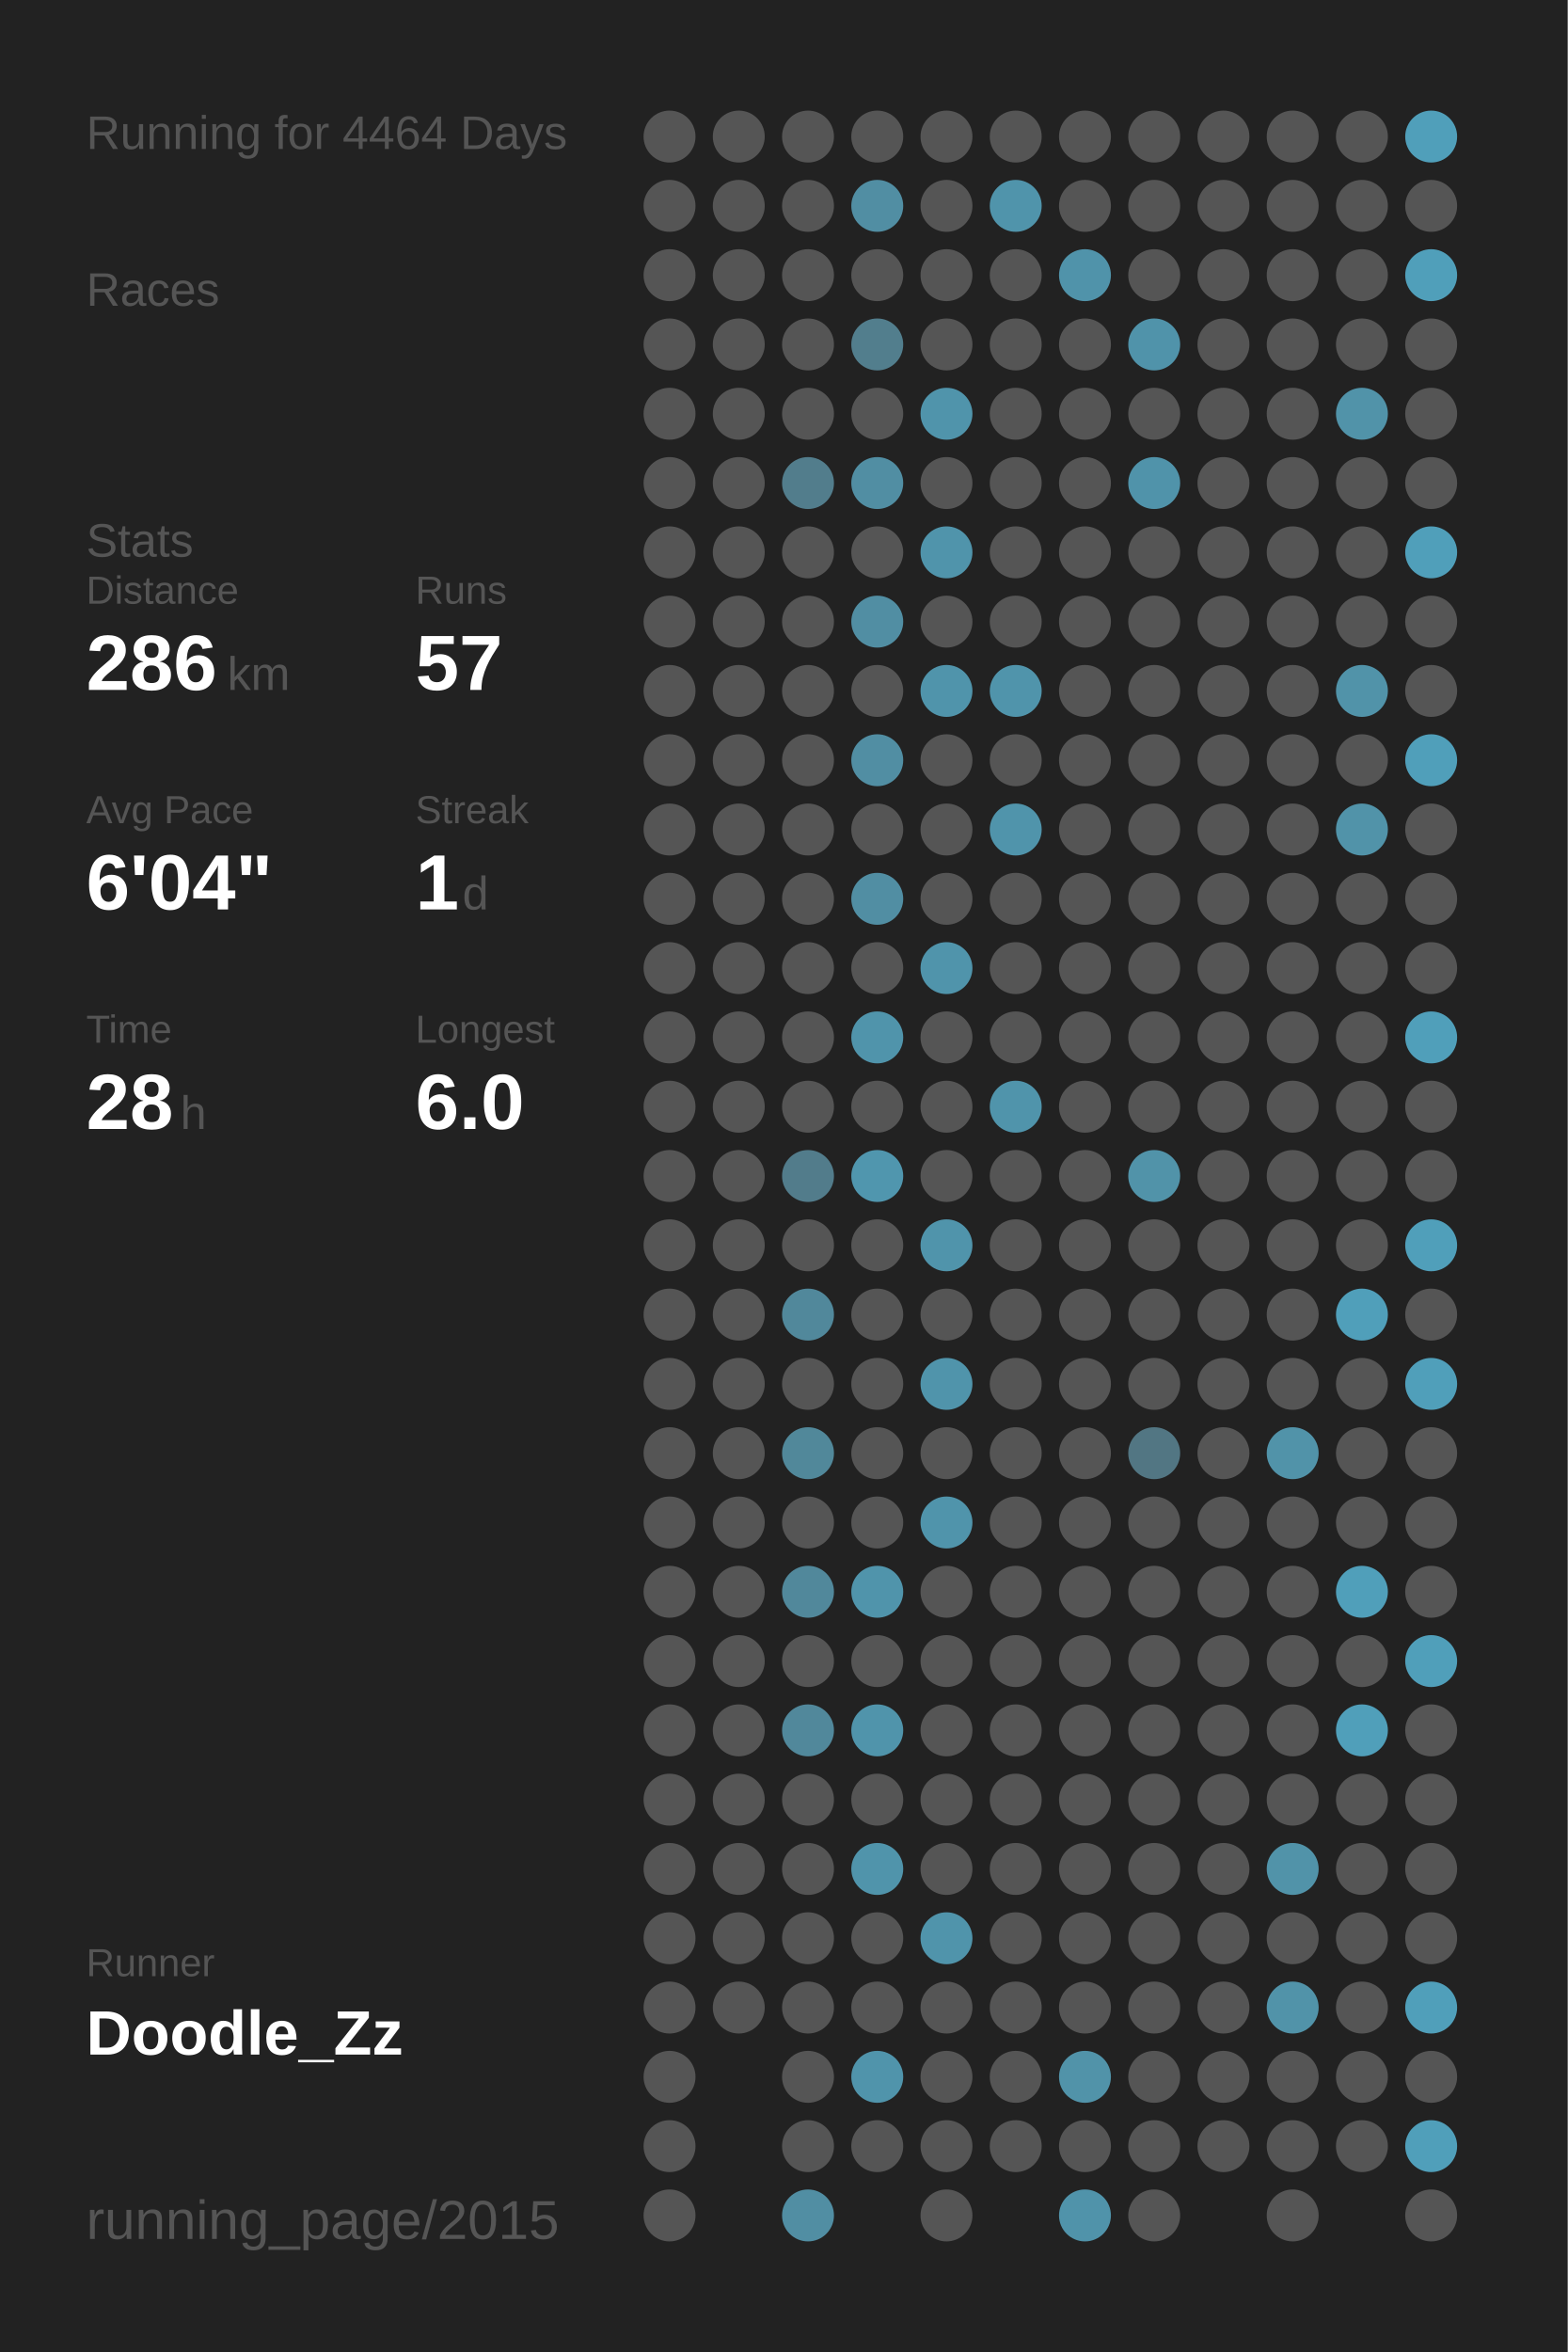
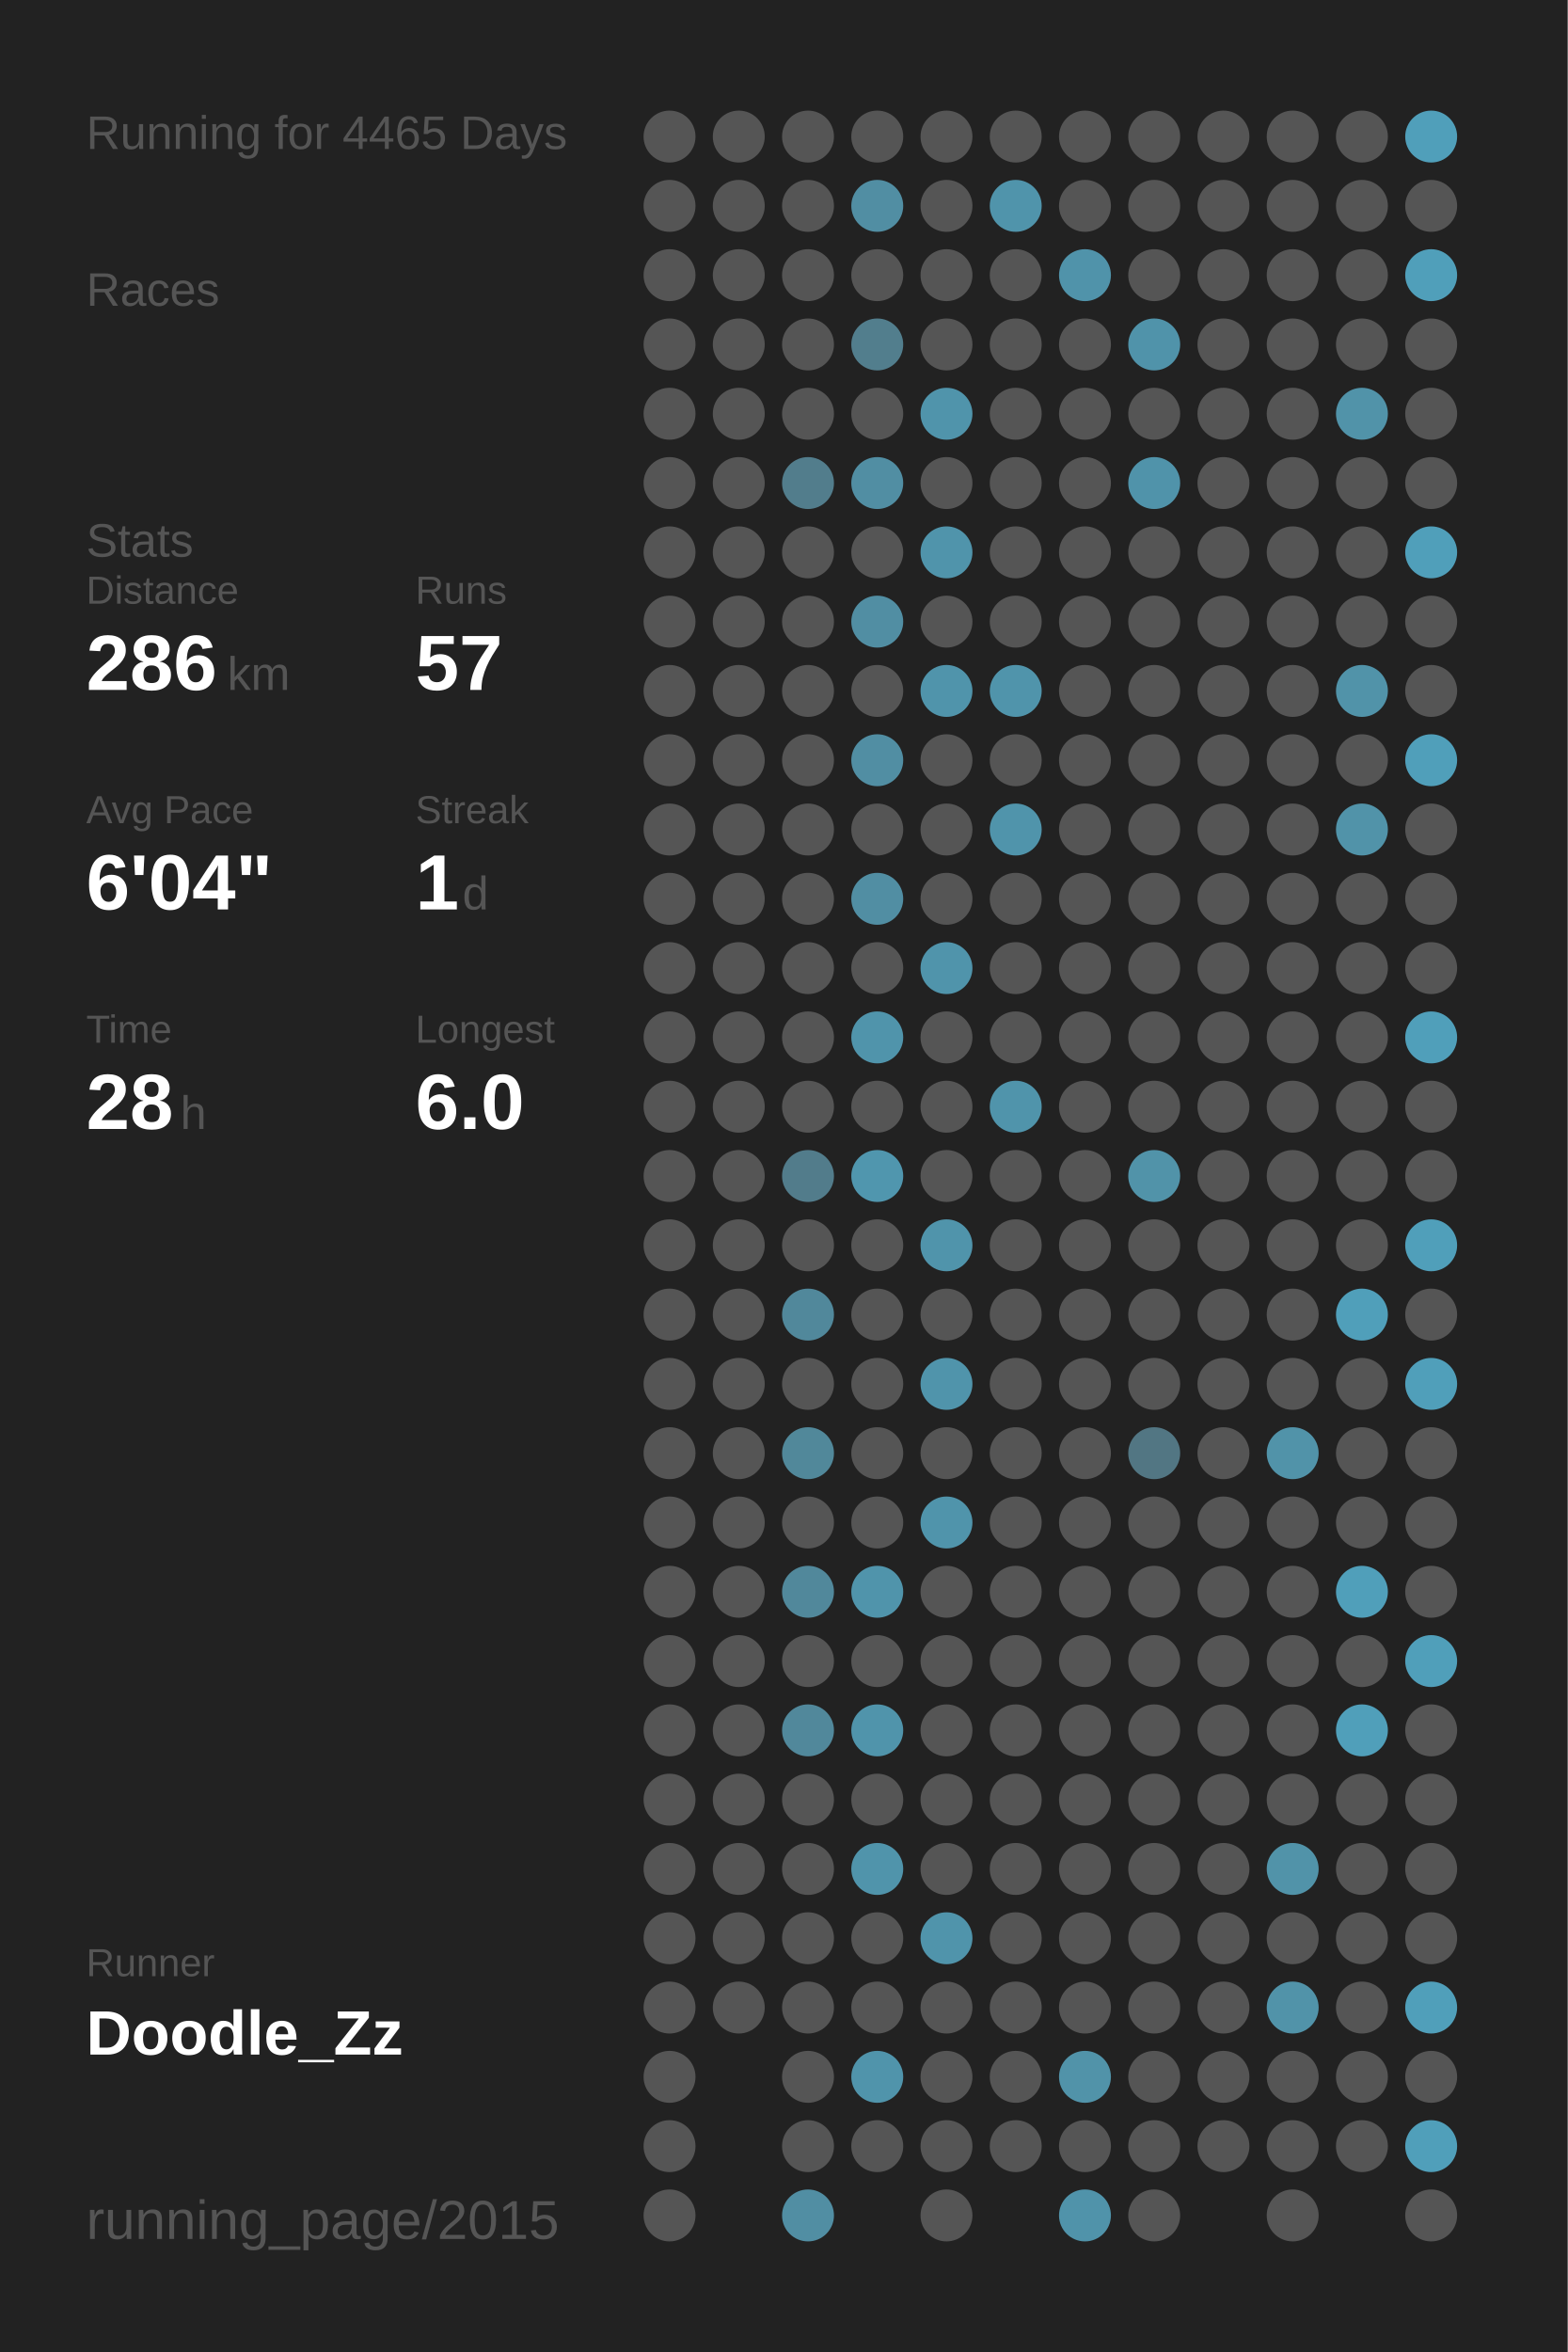
<svg xmlns="http://www.w3.org/2000/svg" baseProfile="full" height="300mm" version="1.1" viewBox="0,0,200,300" width="200mm">
  <defs />
  <rect fill="#222222" height="300" width="200" x="0" y="0" />
-   <text fill="#555555" style="font-size:6px; font-family:Arial;" x="11" y="19">Running for 4464 Days</text>
+   <text fill="#555555" style="font-size:6px; font-family:Arial;" x="11" y="19">Running for 4465 Days</text>
  <text fill="#555555" style="font-size:6px; font-family:Arial;" x="11" y="39">Races</text>
  <text fill="#555555" style="font-size:6px; font-family:Arial;" x="11" y="71">Stats</text>
  <text fill="#555555" style="font-size:5px; font-family:Arial;" x="11" y="77">Distance</text>
  <text fill="#FFFFFF" style="font-size:10px; font-family:Arial; font-weight:bold;" x="11" y="88">286</text>
  <text fill="#555555" style="font-size:6px; font-family:Arial;" x="29" y="88">km</text>
  <text fill="#555555" style="font-size:5px; font-family:Arial;" x="53" y="77">Runs</text>
  <text fill="#FFFFFF" style="font-size:10px; font-family:Arial; font-weight:bold;" x="53" y="88">57</text>
  <text fill="#555555" style="font-size:5px; font-family:Arial;" x="11" y="105">Avg Pace</text>
  <text fill="#FFFFFF" style="font-size:10px; font-family:Arial; font-weight:bold;" x="11" y="116">6'04"</text>
  <text fill="#555555" style="font-size:5px; font-family:Arial;" x="53" y="105">Streak</text>
  <text fill="#FFFFFF" style="font-size:10px; font-family:Arial; font-weight:bold;" x="53" y="116">1</text>
  <text fill="#555555" style="font-size:6px; font-family:Arial;" x="59" y="116">d</text>
  <text fill="#555555" style="font-size:5px; font-family:Arial;" x="11" y="133">Time</text>
  <text fill="#FFFFFF" style="font-size:10px; font-family:Arial; font-weight:bold;" x="11" y="144">28</text>
  <text fill="#555555" style="font-size:6px; font-family:Arial;" x="23" y="144">h</text>
  <text fill="#555555" style="font-size:5px; font-family:Arial;" x="53" y="133">Longest</text>
  <text fill="#FFFFFF" style="font-size:10px; font-family:Arial; font-weight:bold;" x="53" y="144">6.0</text>
  <text fill="#555555" style="font-size:5px; font-family:Arial;" x="11" y="252.065">Runner</text>
  <text fill="#FFFFFF" style="font-size:8px; font-family:Arial; font-weight:bold;" x="11" y="262.065">Doodle_Zz</text>
  <text fill="#555555" style="font-size:7px; font-family:Arial;" x="11" y="285.581">running_page/2015</text>
  <circle cx="85.417" cy="17.419" fill="#555555" r="3.312" />
  <circle cx="85.417" cy="26.258" fill="#555555" r="3.312" />
  <circle cx="85.417" cy="35.097" fill="#555555" r="3.312" />
  <circle cx="85.417" cy="43.935" fill="#555555" r="3.312" />
  <circle cx="85.417" cy="52.774" fill="#555555" r="3.312" />
  <circle cx="85.417" cy="61.613" fill="#555555" r="3.312" />
  <circle cx="85.417" cy="70.452" fill="#555555" r="3.312" />
  <circle cx="85.417" cy="79.29" fill="#555555" r="3.312" />
  <circle cx="85.417" cy="88.129" fill="#555555" r="3.312" />
  <circle cx="85.417" cy="96.968" fill="#555555" r="3.312" />
  <circle cx="85.417" cy="105.806" fill="#555555" r="3.312" />
  <circle cx="85.417" cy="114.645" fill="#555555" r="3.312" />
  <circle cx="85.417" cy="123.484" fill="#555555" r="3.312" />
  <circle cx="85.417" cy="132.323" fill="#555555" r="3.312" />
  <circle cx="85.417" cy="141.161" fill="#555555" r="3.312" />
  <circle cx="85.417" cy="150" fill="#555555" r="3.312" />
  <circle cx="85.417" cy="158.839" fill="#555555" r="3.312" />
  <circle cx="85.417" cy="167.677" fill="#555555" r="3.312" />
  <circle cx="85.417" cy="176.516" fill="#555555" r="3.312" />
  <circle cx="85.417" cy="185.355" fill="#555555" r="3.312" />
  <circle cx="85.417" cy="194.194" fill="#555555" r="3.312" />
  <circle cx="85.417" cy="203.032" fill="#555555" r="3.312" />
  <circle cx="85.417" cy="211.871" fill="#555555" r="3.312" />
  <circle cx="85.417" cy="220.71" fill="#555555" r="3.312" />
  <circle cx="85.417" cy="229.548" fill="#555555" r="3.312" />
  <circle cx="85.417" cy="238.387" fill="#555555" r="3.312" />
  <circle cx="85.417" cy="247.226" fill="#555555" r="3.312" />
  <circle cx="85.417" cy="256.065" fill="#555555" r="3.312" />
  <circle cx="85.417" cy="264.903" fill="#555555" r="3.312" />
  <circle cx="85.417" cy="273.742" fill="#555555" r="3.312" />
  <circle cx="85.417" cy="282.581" fill="#555555" r="3.312" />
  <circle cx="94.25" cy="17.419" fill="#555555" r="3.312" />
  <circle cx="94.25" cy="26.258" fill="#555555" r="3.312" />
  <circle cx="94.25" cy="35.097" fill="#555555" r="3.312" />
  <circle cx="94.25" cy="43.935" fill="#555555" r="3.312" />
  <circle cx="94.25" cy="52.774" fill="#555555" r="3.312" />
  <circle cx="94.25" cy="61.613" fill="#555555" r="3.312" />
  <circle cx="94.25" cy="70.452" fill="#555555" r="3.312" />
  <circle cx="94.25" cy="79.29" fill="#555555" r="3.312" />
  <circle cx="94.25" cy="88.129" fill="#555555" r="3.312" />
  <circle cx="94.25" cy="96.968" fill="#555555" r="3.312" />
  <circle cx="94.25" cy="105.806" fill="#555555" r="3.312" />
  <circle cx="94.25" cy="114.645" fill="#555555" r="3.312" />
  <circle cx="94.25" cy="123.484" fill="#555555" r="3.312" />
  <circle cx="94.25" cy="132.323" fill="#555555" r="3.312" />
  <circle cx="94.25" cy="141.161" fill="#555555" r="3.312" />
  <circle cx="94.25" cy="150" fill="#555555" r="3.312" />
  <circle cx="94.25" cy="158.839" fill="#555555" r="3.312" />
  <circle cx="94.25" cy="167.677" fill="#555555" r="3.312" />
  <circle cx="94.25" cy="176.516" fill="#555555" r="3.312" />
  <circle cx="94.25" cy="185.355" fill="#555555" r="3.312" />
  <circle cx="94.25" cy="194.194" fill="#555555" r="3.312" />
  <circle cx="94.25" cy="203.032" fill="#555555" r="3.312" />
  <circle cx="94.25" cy="211.871" fill="#555555" r="3.312" />
  <circle cx="94.25" cy="220.71" fill="#555555" r="3.312" />
  <circle cx="94.25" cy="229.548" fill="#555555" r="3.312" />
  <circle cx="94.25" cy="238.387" fill="#555555" r="3.312" />
  <circle cx="94.25" cy="247.226" fill="#555555" r="3.312" />
  <circle cx="94.25" cy="256.065" fill="#555555" r="3.312" />
  <circle cx="103.083" cy="17.419" fill="#555555" r="3.312" />
  <circle cx="103.083" cy="26.258" fill="#555555" r="3.312" />
  <circle cx="103.083" cy="35.097" fill="#555555" r="3.312" />
  <circle cx="103.083" cy="43.935" fill="#555555" r="3.312" />
  <circle cx="103.083" cy="52.774" fill="#555555" r="3.312" />
  <circle cx="103.083" cy="61.613" fill="#527d8c" r="3.312" />
  <circle cx="103.083" cy="70.452" fill="#555555" r="3.312" />
  <circle cx="103.083" cy="79.29" fill="#555555" r="3.312" />
  <circle cx="103.083" cy="88.129" fill="#555555" r="3.312" />
  <circle cx="103.083" cy="96.968" fill="#555555" r="3.312" />
  <circle cx="103.083" cy="105.806" fill="#555555" r="3.312" />
  <circle cx="103.083" cy="114.645" fill="#555555" r="3.312" />
  <circle cx="103.083" cy="123.484" fill="#555555" r="3.312" />
  <circle cx="103.083" cy="132.323" fill="#555555" r="3.312" />
  <circle cx="103.083" cy="141.161" fill="#555555" r="3.312" />
  <circle cx="103.083" cy="150" fill="#527c8b" r="3.312" />
  <circle cx="103.083" cy="158.839" fill="#555555" r="3.312" />
  <circle cx="103.083" cy="167.677" fill="#51889b" r="3.312" />
  <circle cx="103.083" cy="176.516" fill="#555555" r="3.312" />
  <circle cx="103.083" cy="185.355" fill="#51889a" r="3.312" />
  <circle cx="103.083" cy="194.194" fill="#555555" r="3.312" />
  <circle cx="103.083" cy="203.032" fill="#51889b" r="3.312" />
  <circle cx="103.083" cy="211.871" fill="#555555" r="3.312" />
  <circle cx="103.083" cy="220.71" fill="#51889b" r="3.312" />
  <circle cx="103.083" cy="229.548" fill="#555555" r="3.312" />
  <circle cx="103.083" cy="238.387" fill="#555555" r="3.312" />
  <circle cx="103.083" cy="247.226" fill="#555555" r="3.312" />
  <circle cx="103.083" cy="256.065" fill="#555555" r="3.312" />
  <circle cx="103.083" cy="264.903" fill="#555555" r="3.312" />
  <circle cx="103.083" cy="273.742" fill="#555555" r="3.312" />
  <circle cx="103.083" cy="282.581" fill="#518ea3" r="3.312" />
  <circle cx="111.917" cy="17.419" fill="#555555" r="3.312" />
  <circle cx="111.917" cy="26.258" fill="#518ea3" r="3.312" />
  <circle cx="111.917" cy="35.097" fill="#555555" r="3.312" />
  <circle cx="111.917" cy="43.935" fill="#527e8d" r="3.312" />
  <circle cx="111.917" cy="52.774" fill="#555555" r="3.312" />
  <circle cx="111.917" cy="61.613" fill="#518ea3" r="3.312" />
  <circle cx="111.917" cy="70.452" fill="#555555" r="3.312" />
  <circle cx="111.917" cy="79.29" fill="#518ea3" r="3.312" />
  <circle cx="111.917" cy="88.129" fill="#555555" r="3.312" />
  <circle cx="111.917" cy="96.968" fill="#518ea3" r="3.312" />
  <circle cx="111.917" cy="105.806" fill="#555555" r="3.312" />
  <circle cx="111.917" cy="114.645" fill="#518ea3" r="3.312" />
  <circle cx="111.917" cy="123.484" fill="#555555" r="3.312" />
  <circle cx="111.917" cy="132.323" fill="#5094ab" r="3.312" />
  <circle cx="111.917" cy="141.161" fill="#555555" r="3.312" />
  <circle cx="111.917" cy="150" fill="#5096ae" r="3.312" />
  <circle cx="111.917" cy="158.839" fill="#555555" r="3.312" />
  <circle cx="111.917" cy="167.677" fill="#555555" r="3.312" />
  <circle cx="111.917" cy="176.516" fill="#555555" r="3.312" />
  <circle cx="111.917" cy="185.355" fill="#555555" r="3.312" />
  <circle cx="111.917" cy="194.194" fill="#555555" r="3.312" />
  <circle cx="111.917" cy="203.032" fill="#5094ab" r="3.312" />
  <circle cx="111.917" cy="211.871" fill="#555555" r="3.312" />
  <circle cx="111.917" cy="220.71" fill="#5094ab" r="3.312" />
  <circle cx="111.917" cy="229.548" fill="#555555" r="3.312" />
  <circle cx="111.917" cy="238.387" fill="#5094ab" r="3.312" />
  <circle cx="111.917" cy="247.226" fill="#555555" r="3.312" />
  <circle cx="111.917" cy="256.065" fill="#555555" r="3.312" />
  <circle cx="111.917" cy="264.903" fill="#5094ab" r="3.312" />
  <circle cx="111.917" cy="273.742" fill="#555555" r="3.312" />
  <circle cx="120.75" cy="17.419" fill="#555555" r="3.312" />
  <circle cx="120.75" cy="26.258" fill="#555555" r="3.312" />
  <circle cx="120.75" cy="35.097" fill="#555555" r="3.312" />
  <circle cx="120.75" cy="43.935" fill="#555555" r="3.312" />
  <circle cx="120.75" cy="52.774" fill="#5094ab" r="3.312" />
  <circle cx="120.75" cy="61.613" fill="#555555" r="3.312" />
  <circle cx="120.75" cy="70.452" fill="#5094ab" r="3.312" />
  <circle cx="120.75" cy="79.29" fill="#555555" r="3.312" />
  <circle cx="120.75" cy="88.129" fill="#5094ab" r="3.312" />
  <circle cx="120.75" cy="96.968" fill="#555555" r="3.312" />
  <circle cx="120.75" cy="105.806" fill="#555555" r="3.312" />
  <circle cx="120.75" cy="114.645" fill="#555555" r="3.312" />
  <circle cx="120.75" cy="123.484" fill="#5094ab" r="3.312" />
  <circle cx="120.75" cy="132.323" fill="#555555" r="3.312" />
  <circle cx="120.75" cy="141.161" fill="#555555" r="3.312" />
  <circle cx="120.75" cy="150" fill="#555555" r="3.312" />
  <circle cx="120.75" cy="158.839" fill="#5094ab" r="3.312" />
  <circle cx="120.75" cy="167.677" fill="#555555" r="3.312" />
  <circle cx="120.75" cy="176.516" fill="#5094ab" r="3.312" />
  <circle cx="120.75" cy="185.355" fill="#555555" r="3.312" />
  <circle cx="120.75" cy="194.194" fill="#5094ab" r="3.312" />
  <circle cx="120.75" cy="203.032" fill="#555555" r="3.312" />
  <circle cx="120.75" cy="211.871" fill="#555555" r="3.312" />
  <circle cx="120.75" cy="220.71" fill="#555555" r="3.312" />
  <circle cx="120.75" cy="229.548" fill="#555555" r="3.312" />
  <circle cx="120.75" cy="238.387" fill="#555555" r="3.312" />
  <circle cx="120.75" cy="247.226" fill="#5094ab" r="3.312" />
  <circle cx="120.75" cy="256.065" fill="#555555" r="3.312" />
  <circle cx="120.75" cy="264.903" fill="#555555" r="3.312" />
  <circle cx="120.75" cy="273.742" fill="#555555" r="3.312" />
  <circle cx="120.75" cy="282.581" fill="#555555" r="3.312" />
  <circle cx="129.583" cy="17.419" fill="#555555" r="3.312" />
  <circle cx="129.583" cy="26.258" fill="#5094ab" r="3.312" />
  <circle cx="129.583" cy="35.097" fill="#555555" r="3.312" />
  <circle cx="129.583" cy="43.935" fill="#555555" r="3.312" />
  <circle cx="129.583" cy="52.774" fill="#555555" r="3.312" />
  <circle cx="129.583" cy="61.613" fill="#555555" r="3.312" />
  <circle cx="129.583" cy="70.452" fill="#555555" r="3.312" />
  <circle cx="129.583" cy="79.29" fill="#555555" r="3.312" />
  <circle cx="129.583" cy="88.129" fill="#5094ab" r="3.312" />
  <circle cx="129.583" cy="96.968" fill="#555555" r="3.312" />
  <circle cx="129.583" cy="105.806" fill="#5094ab" r="3.312" />
  <circle cx="129.583" cy="114.645" fill="#555555" r="3.312" />
  <circle cx="129.583" cy="123.484" fill="#555555" r="3.312" />
  <circle cx="129.583" cy="132.323" fill="#555555" r="3.312" />
  <circle cx="129.583" cy="141.161" fill="#5094ab" r="3.312" />
  <circle cx="129.583" cy="150" fill="#555555" r="3.312" />
  <circle cx="129.583" cy="158.839" fill="#555555" r="3.312" />
  <circle cx="129.583" cy="167.677" fill="#555555" r="3.312" />
  <circle cx="129.583" cy="176.516" fill="#555555" r="3.312" />
  <circle cx="129.583" cy="185.355" fill="#555555" r="3.312" />
  <circle cx="129.583" cy="194.194" fill="#555555" r="3.312" />
  <circle cx="129.583" cy="203.032" fill="#555555" r="3.312" />
  <circle cx="129.583" cy="211.871" fill="#555555" r="3.312" />
  <circle cx="129.583" cy="220.71" fill="#555555" r="3.312" />
  <circle cx="129.583" cy="229.548" fill="#555555" r="3.312" />
  <circle cx="129.583" cy="238.387" fill="#555555" r="3.312" />
  <circle cx="129.583" cy="247.226" fill="#555555" r="3.312" />
  <circle cx="129.583" cy="256.065" fill="#555555" r="3.312" />
  <circle cx="129.583" cy="264.903" fill="#555555" r="3.312" />
  <circle cx="129.583" cy="273.742" fill="#555555" r="3.312" />
  <circle cx="138.417" cy="17.419" fill="#555555" r="3.312" />
  <circle cx="138.417" cy="26.258" fill="#555555" r="3.312" />
  <circle cx="138.417" cy="35.097" fill="#5093aa" r="3.312" />
  <circle cx="138.417" cy="43.935" fill="#555555" r="3.312" />
  <circle cx="138.417" cy="52.774" fill="#555555" r="3.312" />
  <circle cx="138.417" cy="61.613" fill="#555555" r="3.312" />
  <circle cx="138.417" cy="70.452" fill="#555555" r="3.312" />
  <circle cx="138.417" cy="79.29" fill="#555555" r="3.312" />
  <circle cx="138.417" cy="88.129" fill="#555555" r="3.312" />
  <circle cx="138.417" cy="96.968" fill="#555555" r="3.312" />
  <circle cx="138.417" cy="105.806" fill="#555555" r="3.312" />
  <circle cx="138.417" cy="114.645" fill="#555555" r="3.312" />
  <circle cx="138.417" cy="123.484" fill="#555555" r="3.312" />
  <circle cx="138.417" cy="132.323" fill="#555555" r="3.312" />
  <circle cx="138.417" cy="141.161" fill="#555555" r="3.312" />
  <circle cx="138.417" cy="150" fill="#555555" r="3.312" />
  <circle cx="138.417" cy="158.839" fill="#555555" r="3.312" />
  <circle cx="138.417" cy="167.677" fill="#555555" r="3.312" />
  <circle cx="138.417" cy="176.516" fill="#555555" r="3.312" />
  <circle cx="138.417" cy="185.355" fill="#555555" r="3.312" />
  <circle cx="138.417" cy="194.194" fill="#555555" r="3.312" />
  <circle cx="138.417" cy="203.032" fill="#555555" r="3.312" />
  <circle cx="138.417" cy="211.871" fill="#555555" r="3.312" />
  <circle cx="138.417" cy="220.71" fill="#555555" r="3.312" />
  <circle cx="138.417" cy="229.548" fill="#555555" r="3.312" />
  <circle cx="138.417" cy="238.387" fill="#555555" r="3.312" />
  <circle cx="138.417" cy="247.226" fill="#555555" r="3.312" />
  <circle cx="138.417" cy="256.065" fill="#555555" r="3.312" />
  <circle cx="138.417" cy="264.903" fill="#5193a9" r="3.312" />
  <circle cx="138.417" cy="273.742" fill="#555555" r="3.312" />
  <circle cx="138.417" cy="282.581" fill="#5093aa" r="3.312" />
  <circle cx="147.25" cy="17.419" fill="#555555" r="3.312" />
  <circle cx="147.25" cy="26.258" fill="#555555" r="3.312" />
  <circle cx="147.25" cy="35.097" fill="#555555" r="3.312" />
  <circle cx="147.25" cy="43.935" fill="#5093aa" r="3.312" />
  <circle cx="147.25" cy="52.774" fill="#555555" r="3.312" />
  <circle cx="147.25" cy="61.613" fill="#5093aa" r="3.312" />
  <circle cx="147.25" cy="70.452" fill="#555555" r="3.312" />
  <circle cx="147.25" cy="79.29" fill="#555555" r="3.312" />
  <circle cx="147.25" cy="88.129" fill="#555555" r="3.312" />
  <circle cx="147.25" cy="96.968" fill="#555555" r="3.312" />
  <circle cx="147.25" cy="105.806" fill="#555555" r="3.312" />
  <circle cx="147.25" cy="114.645" fill="#555555" r="3.312" />
  <circle cx="147.25" cy="123.484" fill="#555555" r="3.312" />
  <circle cx="147.25" cy="132.323" fill="#555555" r="3.312" />
  <circle cx="147.25" cy="141.161" fill="#555555" r="3.312" />
  <circle cx="147.25" cy="150" fill="#5193a9" r="3.312" />
  <circle cx="147.25" cy="158.839" fill="#555555" r="3.312" />
  <circle cx="147.25" cy="167.677" fill="#555555" r="3.312" />
  <circle cx="147.25" cy="176.516" fill="#555555" r="3.312" />
  <circle cx="147.25" cy="185.355" fill="#527683" r="3.312" />
  <circle cx="147.25" cy="194.194" fill="#555555" r="3.312" />
  <circle cx="147.25" cy="203.032" fill="#555555" r="3.312" />
  <circle cx="147.25" cy="211.871" fill="#555555" r="3.312" />
  <circle cx="147.25" cy="220.71" fill="#555555" r="3.312" />
  <circle cx="147.25" cy="229.548" fill="#555555" r="3.312" />
  <circle cx="147.25" cy="238.387" fill="#555555" r="3.312" />
  <circle cx="147.25" cy="247.226" fill="#555555" r="3.312" />
  <circle cx="147.25" cy="256.065" fill="#555555" r="3.312" />
  <circle cx="147.25" cy="264.903" fill="#555555" r="3.312" />
  <circle cx="147.25" cy="273.742" fill="#555555" r="3.312" />
  <circle cx="147.25" cy="282.581" fill="#555555" r="3.312" />
  <circle cx="156.083" cy="17.419" fill="#555555" r="3.312" />
  <circle cx="156.083" cy="26.258" fill="#555555" r="3.312" />
  <circle cx="156.083" cy="35.097" fill="#555555" r="3.312" />
  <circle cx="156.083" cy="43.935" fill="#555555" r="3.312" />
  <circle cx="156.083" cy="52.774" fill="#555555" r="3.312" />
  <circle cx="156.083" cy="61.613" fill="#555555" r="3.312" />
  <circle cx="156.083" cy="70.452" fill="#555555" r="3.312" />
  <circle cx="156.083" cy="79.29" fill="#555555" r="3.312" />
  <circle cx="156.083" cy="88.129" fill="#555555" r="3.312" />
  <circle cx="156.083" cy="96.968" fill="#555555" r="3.312" />
  <circle cx="156.083" cy="105.806" fill="#555555" r="3.312" />
  <circle cx="156.083" cy="114.645" fill="#555555" r="3.312" />
  <circle cx="156.083" cy="123.484" fill="#555555" r="3.312" />
  <circle cx="156.083" cy="132.323" fill="#555555" r="3.312" />
  <circle cx="156.083" cy="141.161" fill="#555555" r="3.312" />
  <circle cx="156.083" cy="150" fill="#555555" r="3.312" />
  <circle cx="156.083" cy="158.839" fill="#555555" r="3.312" />
  <circle cx="156.083" cy="167.677" fill="#555555" r="3.312" />
  <circle cx="156.083" cy="176.516" fill="#555555" r="3.312" />
  <circle cx="156.083" cy="185.355" fill="#555555" r="3.312" />
  <circle cx="156.083" cy="194.194" fill="#555555" r="3.312" />
  <circle cx="156.083" cy="203.032" fill="#555555" r="3.312" />
  <circle cx="156.083" cy="211.871" fill="#555555" r="3.312" />
  <circle cx="156.083" cy="220.71" fill="#555555" r="3.312" />
  <circle cx="156.083" cy="229.548" fill="#555555" r="3.312" />
  <circle cx="156.083" cy="238.387" fill="#555555" r="3.312" />
  <circle cx="156.083" cy="247.226" fill="#555555" r="3.312" />
  <circle cx="156.083" cy="256.065" fill="#555555" r="3.312" />
  <circle cx="156.083" cy="264.903" fill="#555555" r="3.312" />
  <circle cx="156.083" cy="273.742" fill="#555555" r="3.312" />
  <circle cx="164.917" cy="17.419" fill="#555555" r="3.312" />
  <circle cx="164.917" cy="26.258" fill="#555555" r="3.312" />
  <circle cx="164.917" cy="35.097" fill="#555555" r="3.312" />
  <circle cx="164.917" cy="43.935" fill="#555555" r="3.312" />
  <circle cx="164.917" cy="52.774" fill="#555555" r="3.312" />
  <circle cx="164.917" cy="61.613" fill="#555555" r="3.312" />
  <circle cx="164.917" cy="70.452" fill="#555555" r="3.312" />
  <circle cx="164.917" cy="79.29" fill="#555555" r="3.312" />
  <circle cx="164.917" cy="88.129" fill="#555555" r="3.312" />
  <circle cx="164.917" cy="96.968" fill="#555555" r="3.312" />
  <circle cx="164.917" cy="105.806" fill="#555555" r="3.312" />
  <circle cx="164.917" cy="114.645" fill="#555555" r="3.312" />
  <circle cx="164.917" cy="123.484" fill="#555555" r="3.312" />
  <circle cx="164.917" cy="132.323" fill="#555555" r="3.312" />
  <circle cx="164.917" cy="141.161" fill="#555555" r="3.312" />
  <circle cx="164.917" cy="150" fill="#555555" r="3.312" />
  <circle cx="164.917" cy="158.839" fill="#555555" r="3.312" />
  <circle cx="164.917" cy="167.677" fill="#555555" r="3.312" />
  <circle cx="164.917" cy="176.516" fill="#555555" r="3.312" />
  <circle cx="164.917" cy="185.355" fill="#5193a9" r="3.312" />
  <circle cx="164.917" cy="194.194" fill="#555555" r="3.312" />
  <circle cx="164.917" cy="203.032" fill="#555555" r="3.312" />
  <circle cx="164.917" cy="211.871" fill="#555555" r="3.312" />
  <circle cx="164.917" cy="220.71" fill="#555555" r="3.312" />
  <circle cx="164.917" cy="229.548" fill="#555555" r="3.312" />
  <circle cx="164.917" cy="238.387" fill="#5193a9" r="3.312" />
  <circle cx="164.917" cy="247.226" fill="#555555" r="3.312" />
  <circle cx="164.917" cy="256.065" fill="#5193a9" r="3.312" />
  <circle cx="164.917" cy="264.903" fill="#555555" r="3.312" />
  <circle cx="164.917" cy="273.742" fill="#555555" r="3.312" />
  <circle cx="164.917" cy="282.581" fill="#555555" r="3.312" />
  <circle cx="173.75" cy="17.419" fill="#555555" r="3.312" />
  <circle cx="173.75" cy="26.258" fill="#555555" r="3.312" />
  <circle cx="173.75" cy="35.097" fill="#555555" r="3.312" />
  <circle cx="173.75" cy="43.935" fill="#555555" r="3.312" />
  <circle cx="173.75" cy="52.774" fill="#5193a9" r="3.312" />
  <circle cx="173.75" cy="61.613" fill="#555555" r="3.312" />
  <circle cx="173.75" cy="70.452" fill="#555555" r="3.312" />
  <circle cx="173.75" cy="79.29" fill="#555555" r="3.312" />
  <circle cx="173.75" cy="88.129" fill="#5193a9" r="3.312" />
  <circle cx="173.75" cy="96.968" fill="#555555" r="3.312" />
  <circle cx="173.75" cy="105.806" fill="#5193a9" r="3.312" />
  <circle cx="173.75" cy="114.645" fill="#555555" r="3.312" />
  <circle cx="173.75" cy="123.484" fill="#555555" r="3.312" />
  <circle cx="173.75" cy="132.323" fill="#555555" r="3.312" />
  <circle cx="173.75" cy="141.161" fill="#555555" r="3.312" />
  <circle cx="173.75" cy="150" fill="#555555" r="3.312" />
  <circle cx="173.75" cy="158.839" fill="#555555" r="3.312" />
  <circle cx="173.75" cy="167.677" fill="#509fba" r="3.312" />
  <circle cx="173.75" cy="176.516" fill="#555555" r="3.312" />
  <circle cx="173.75" cy="185.355" fill="#555555" r="3.312" />
  <circle cx="173.75" cy="194.194" fill="#555555" r="3.312" />
  <circle cx="173.75" cy="203.032" fill="#509fba" r="3.312" />
  <circle cx="173.75" cy="211.871" fill="#555555" r="3.312" />
  <circle cx="173.75" cy="220.71" fill="#509fba" r="3.312" />
  <circle cx="173.75" cy="229.548" fill="#555555" r="3.312" />
  <circle cx="173.75" cy="238.387" fill="#555555" r="3.312" />
  <circle cx="173.75" cy="247.226" fill="#555555" r="3.312" />
  <circle cx="173.75" cy="256.065" fill="#555555" r="3.312" />
  <circle cx="173.75" cy="264.903" fill="#555555" r="3.312" />
  <circle cx="173.75" cy="273.742" fill="#555555" r="3.312" />
  <circle cx="182.583" cy="17.419" fill="#509fba" r="3.312" />
  <circle cx="182.583" cy="26.258" fill="#555555" r="3.312" />
  <circle cx="182.583" cy="35.097" fill="#509fba" r="3.312" />
  <circle cx="182.583" cy="43.935" fill="#555555" r="3.312" />
  <circle cx="182.583" cy="52.774" fill="#555555" r="3.312" />
  <circle cx="182.583" cy="61.613" fill="#555555" r="3.312" />
  <circle cx="182.583" cy="70.452" fill="#509fba" r="3.312" />
  <circle cx="182.583" cy="79.29" fill="#555555" r="3.312" />
  <circle cx="182.583" cy="88.129" fill="#555555" r="3.312" />
  <circle cx="182.583" cy="96.968" fill="#509fba" r="3.312" />
  <circle cx="182.583" cy="105.806" fill="#555555" r="3.312" />
  <circle cx="182.583" cy="114.645" fill="#555555" r="3.312" />
  <circle cx="182.583" cy="123.484" fill="#555555" r="3.312" />
  <circle cx="182.583" cy="132.323" fill="#509fba" r="3.312" />
  <circle cx="182.583" cy="141.161" fill="#555555" r="3.312" />
  <circle cx="182.583" cy="150" fill="#555555" r="3.312" />
  <circle cx="182.583" cy="158.839" fill="#509fba" r="3.312" />
  <circle cx="182.583" cy="167.677" fill="#555555" r="3.312" />
  <circle cx="182.583" cy="176.516" fill="#509fba" r="3.312" />
  <circle cx="182.583" cy="185.355" fill="#555555" r="3.312" />
  <circle cx="182.583" cy="194.194" fill="#555555" r="3.312" />
  <circle cx="182.583" cy="203.032" fill="#555555" r="3.312" />
  <circle cx="182.583" cy="211.871" fill="#509fba" r="3.312" />
  <circle cx="182.583" cy="220.71" fill="#555555" r="3.312" />
  <circle cx="182.583" cy="229.548" fill="#555555" r="3.312" />
  <circle cx="182.583" cy="238.387" fill="#555555" r="3.312" />
  <circle cx="182.583" cy="247.226" fill="#555555" r="3.312" />
  <circle cx="182.583" cy="256.065" fill="#509fba" r="3.312" />
  <circle cx="182.583" cy="264.903" fill="#555555" r="3.312" />
  <circle cx="182.583" cy="273.742" fill="#509fba" r="3.312" />
  <circle cx="182.583" cy="282.581" fill="#555555" r="3.312" />
</svg>
